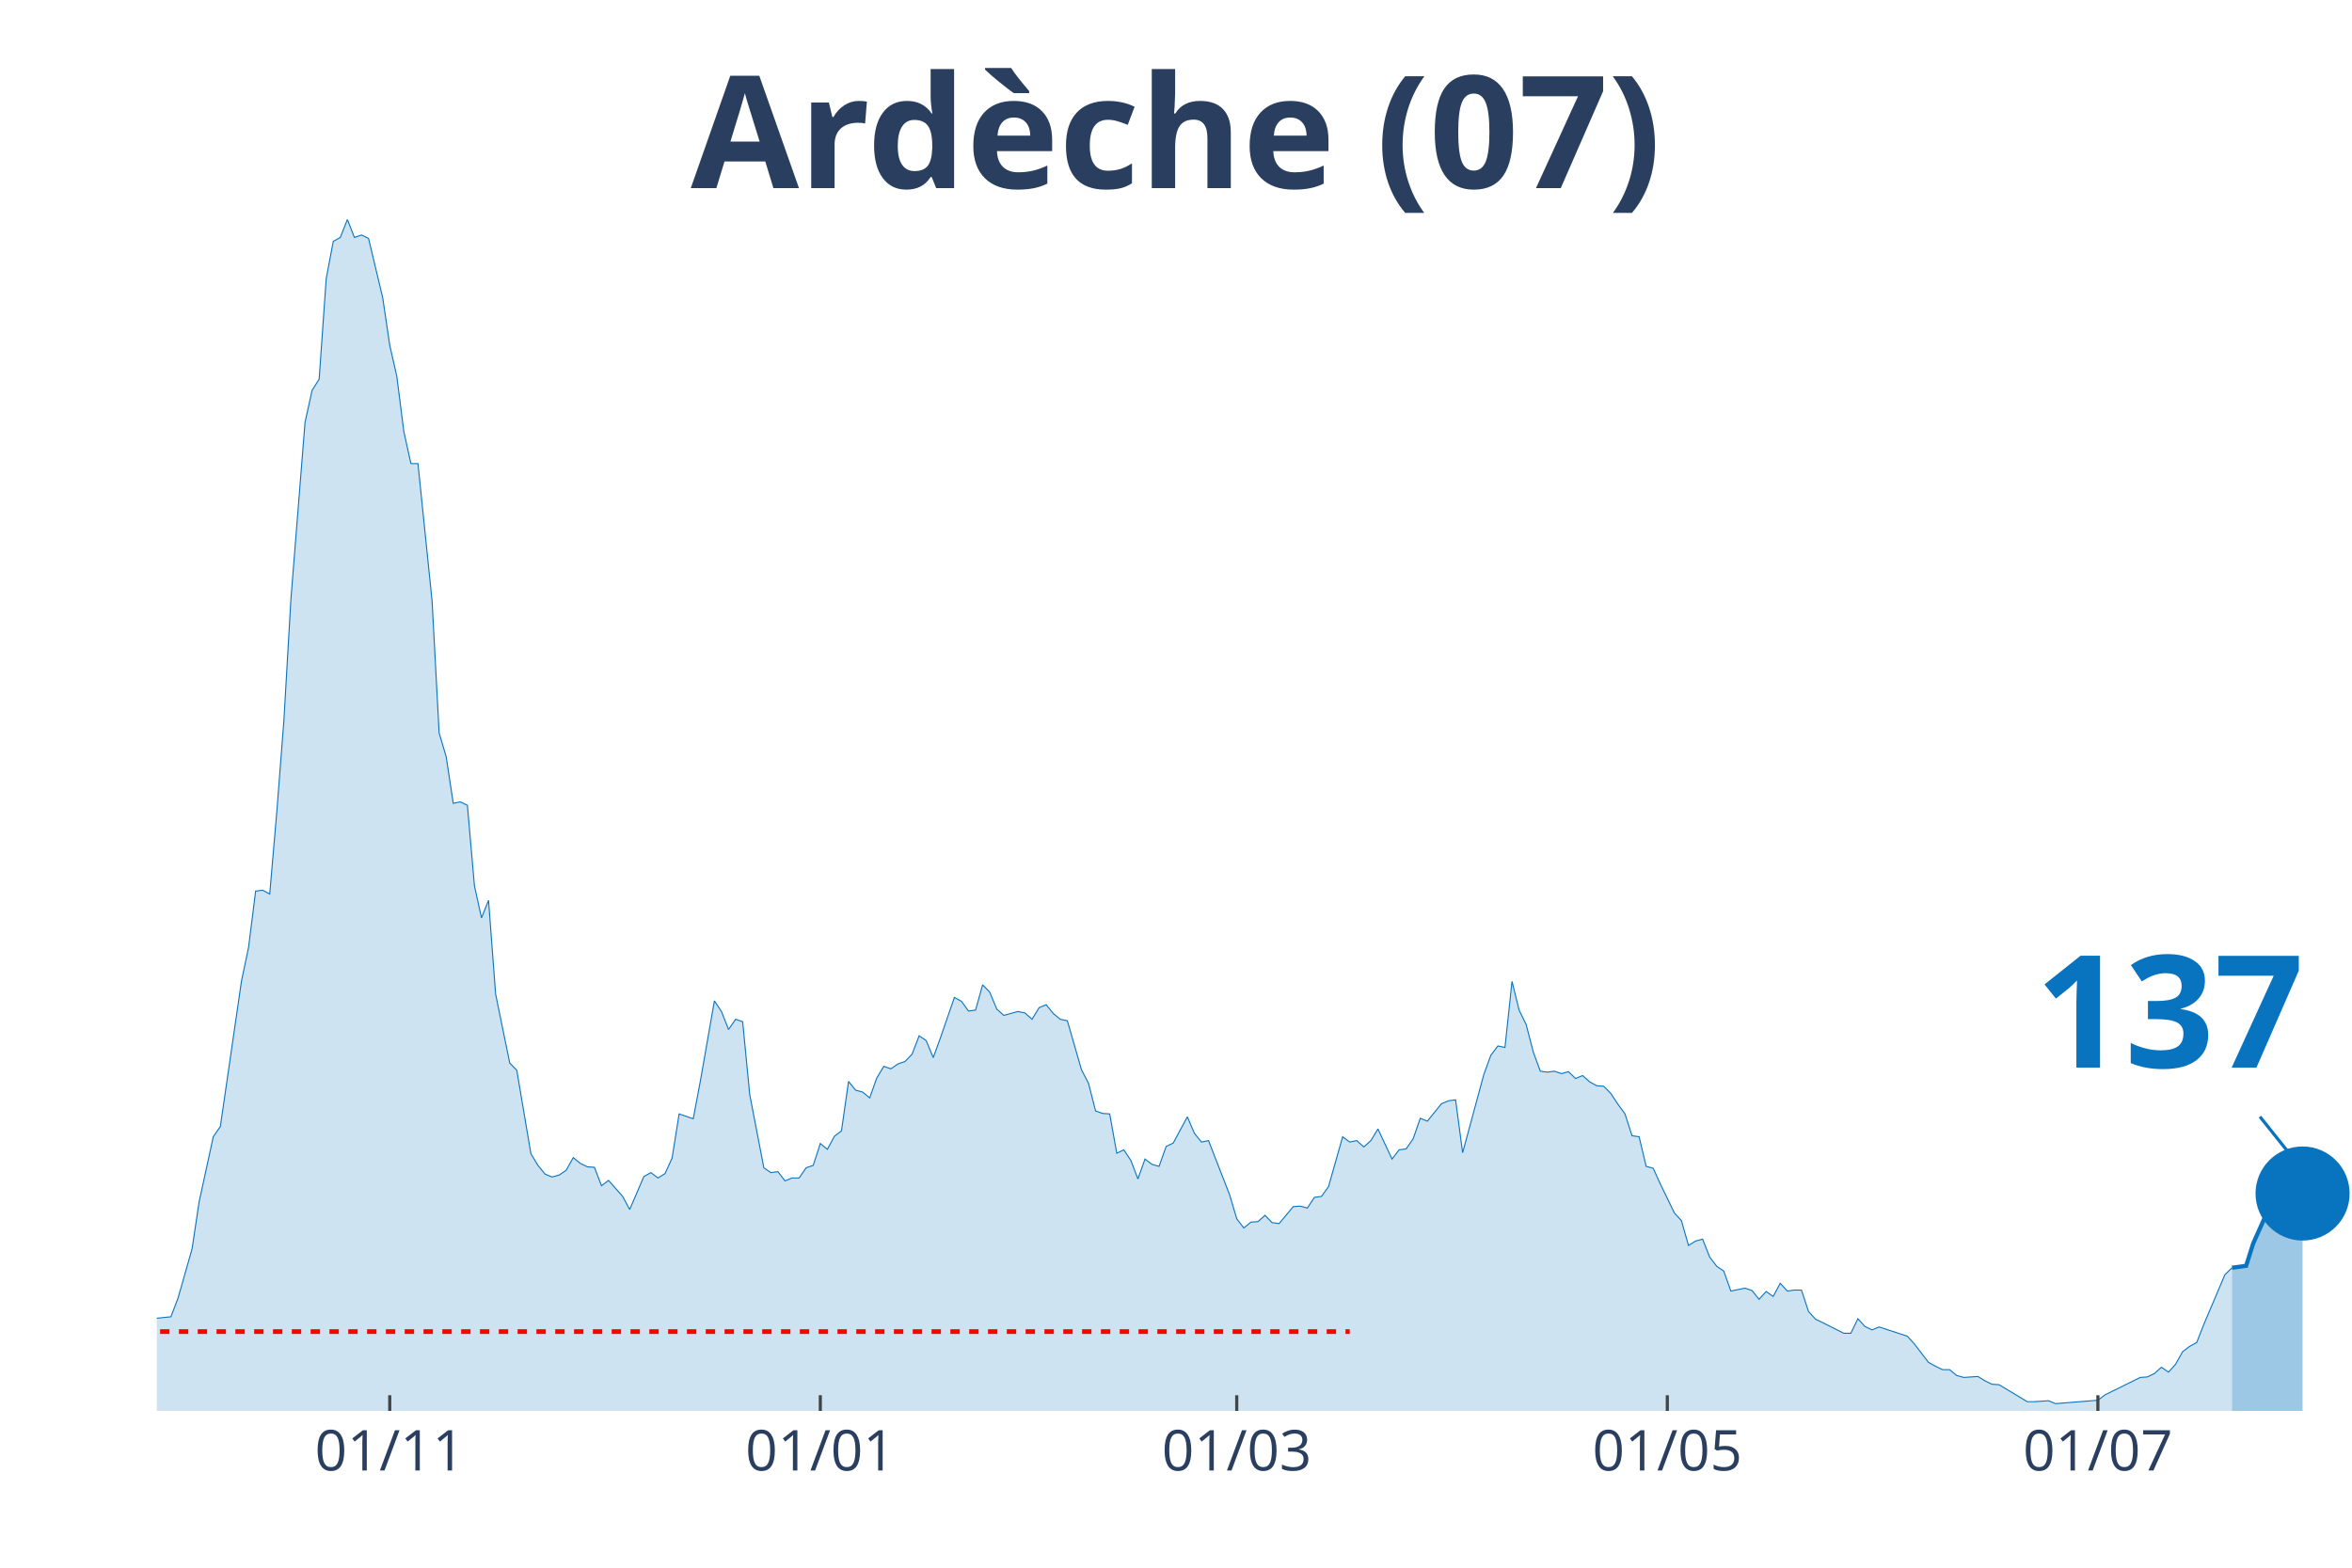
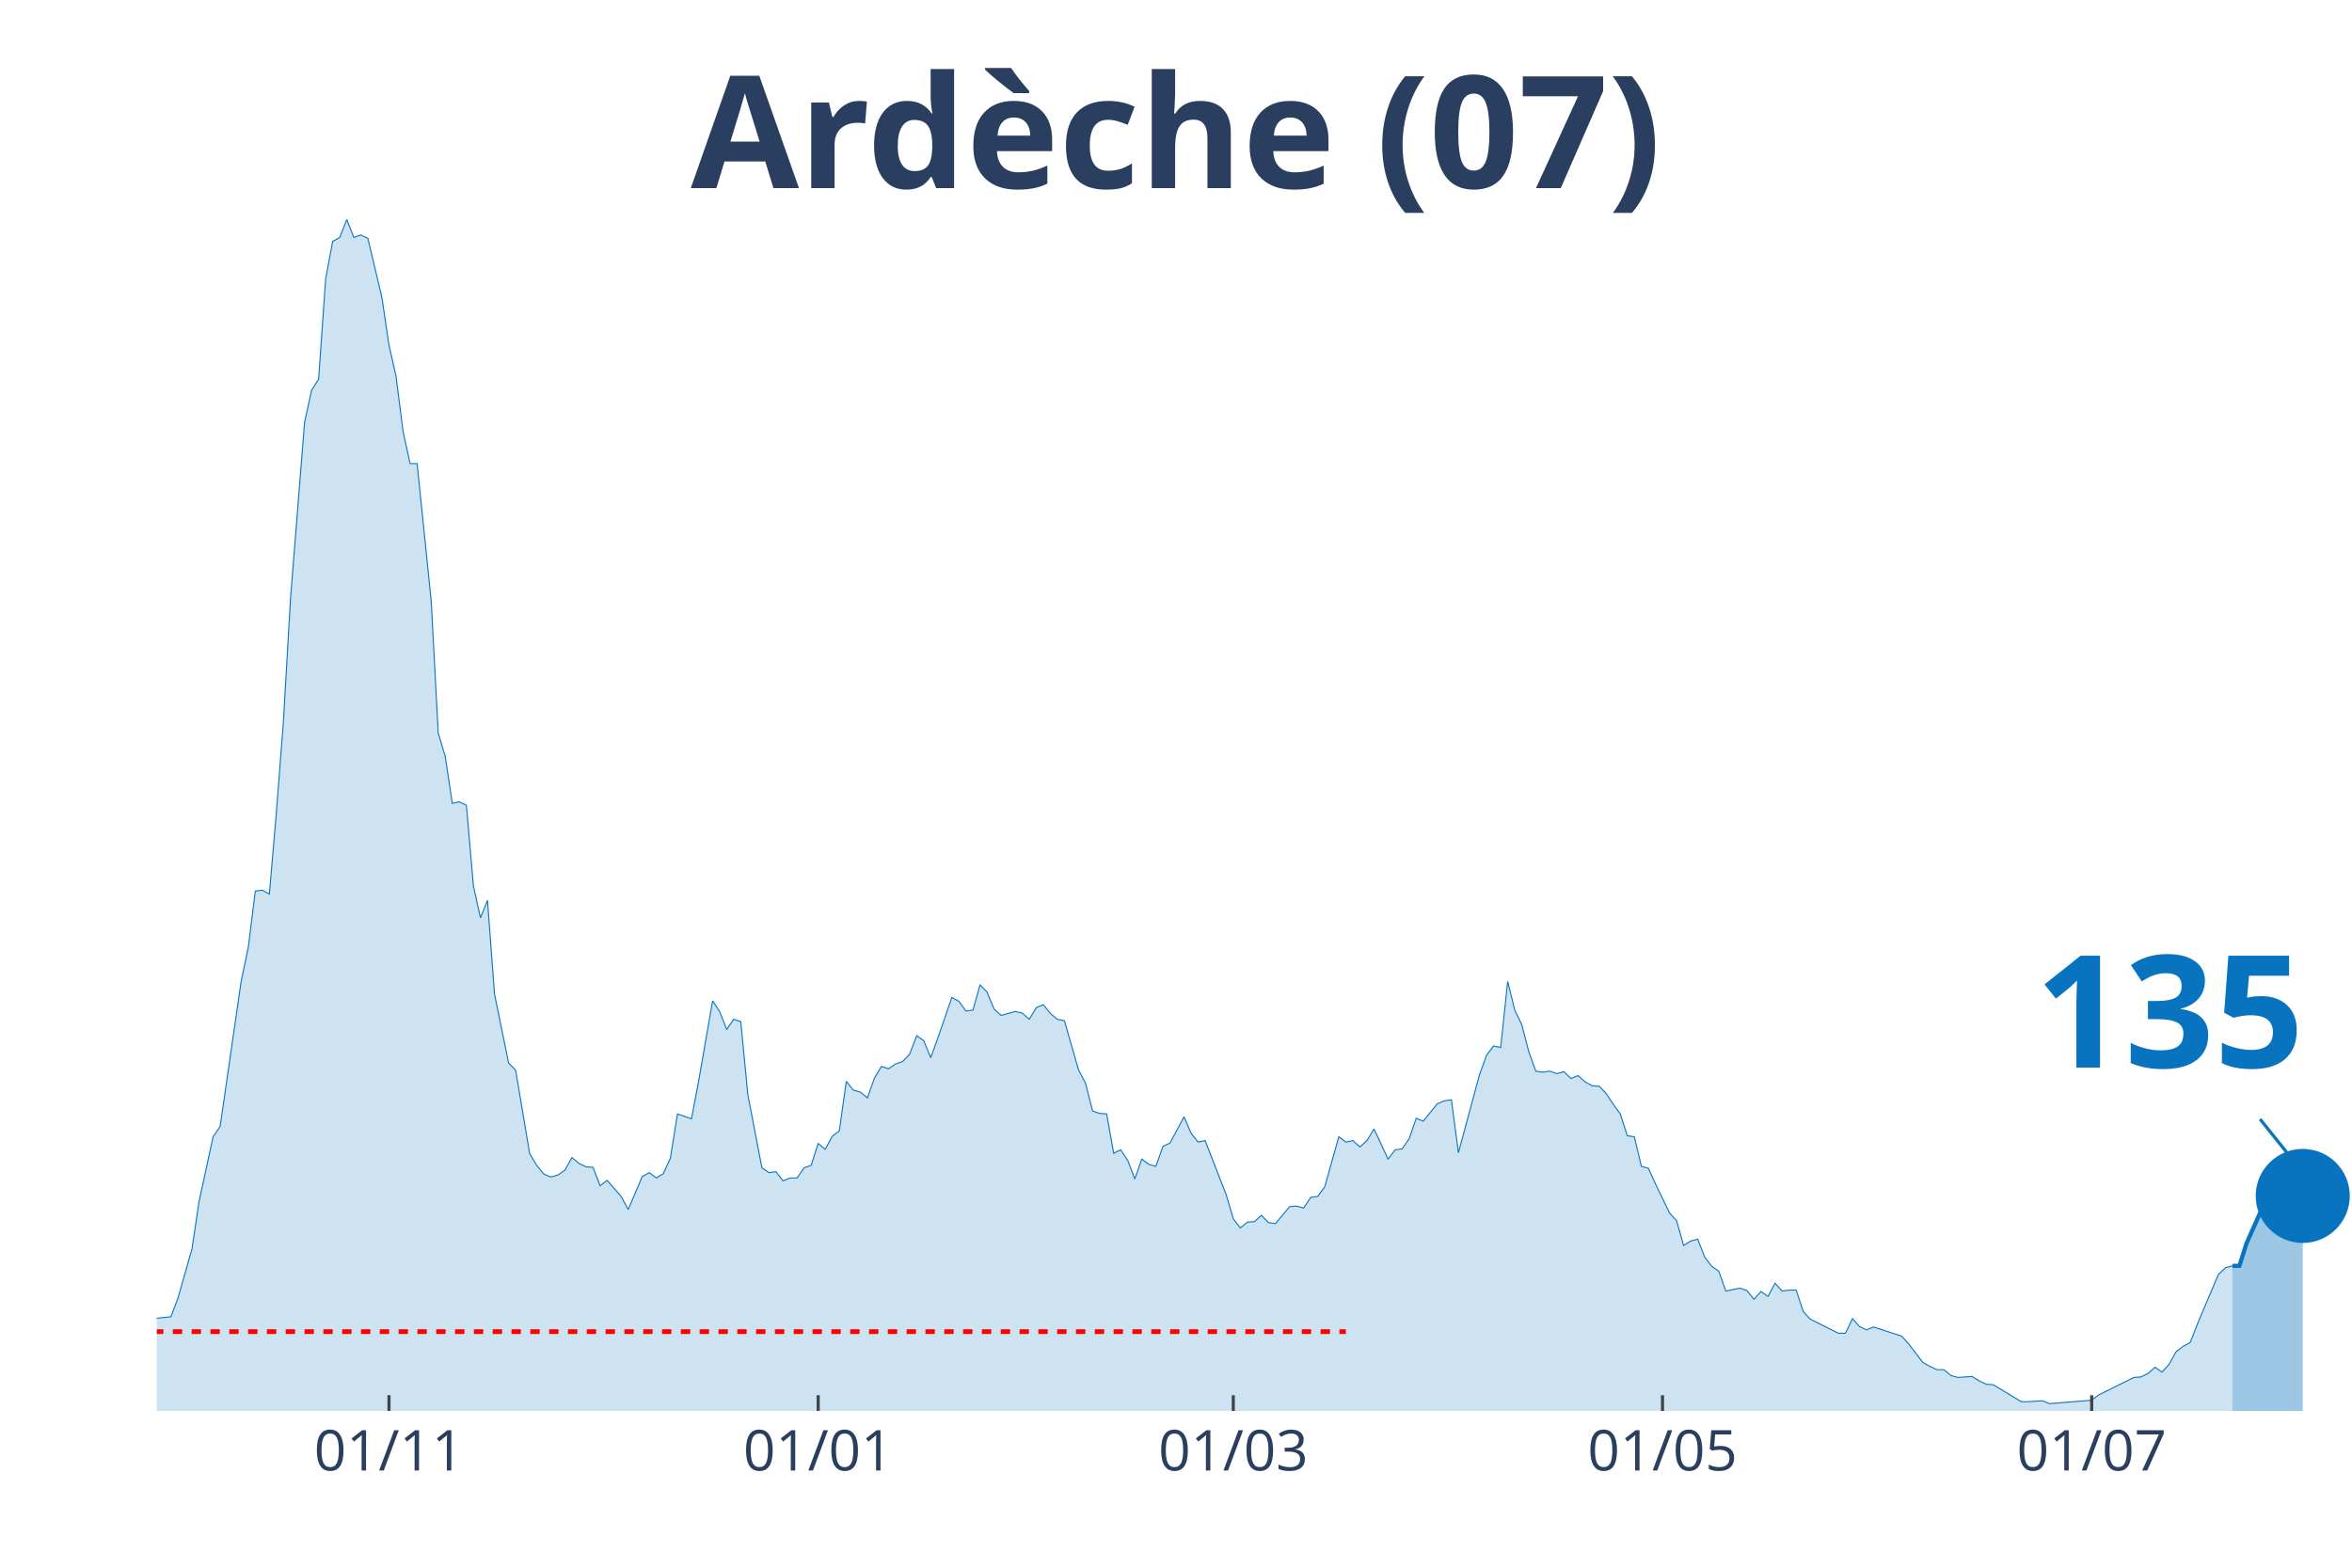
<svg xmlns="http://www.w3.org/2000/svg" class="main-svg" width="1125" height="750" style="" viewBox="0 0 750 500">
  <rect x="0" y="0" width="750" height="500" style="fill: rgb(0, 0, 0); fill-opacity: 0;" />
-   <defs id="defs-44da70">
+   <defs id="defs-69a929">
    <g class="clips">
-       <clipPath id="clip44da70xyplot" class="plotclip">
+       <clipPath id="clip69a929xyplot" class="plotclip">
        <rect width="700" height="380" />
      </clipPath>
-       <clipPath class="axesclip" id="clip44da70x">
+       <clipPath class="axesclip" id="clip69a929x">
        <rect x="50" y="0" width="700" height="500" />
      </clipPath>
-       <clipPath class="axesclip" id="clip44da70y">
+       <clipPath class="axesclip" id="clip69a929y">
        <rect x="0" y="70" width="750" height="380" />
      </clipPath>
-       <clipPath class="axesclip" id="clip44da70xy">
+       <clipPath class="axesclip" id="clip69a929xy">
        <rect x="50" y="70" width="700" height="380" />
      </clipPath>
    </g>
    <g class="gradients" />
  </defs>
  <g class="bglayer">
    <rect class="bg" x="50" y="70" width="700" height="380" style="fill: rgb(0, 0, 0); fill-opacity: 0; stroke-width: 0;" />
  </g>
  <g class="layer-below">
    <g class="imagelayer" />
    <g class="shapelayer" />
  </g>
  <g class="cartesianlayer">
    <g class="subplot xy">
      <g class="layer-subplot">
        <g class="shapelayer" />
        <g class="imagelayer" />
      </g>
      <g class="gridlayer">
        <g class="x">
-           <path class="xgrid crisp" transform="translate(124.28,0)" d="M0,70v380" style="stroke: rgb(255, 255, 255); stroke-opacity: 1; stroke-width: 1px;" />
-           <path class="xgrid crisp" transform="translate(261.58,0)" d="M0,70v380" style="stroke: rgb(255, 255, 255); stroke-opacity: 1; stroke-width: 1px;" />
-           <path class="xgrid crisp" transform="translate(394.37,0)" d="M0,70v380" style="stroke: rgb(255, 255, 255); stroke-opacity: 1; stroke-width: 1px;" />
-           <path class="xgrid crisp" transform="translate(531.67,0)" d="M0,70v380" style="stroke: rgb(255, 255, 255); stroke-opacity: 1; stroke-width: 1px;" />
-           <path class="xgrid crisp" transform="translate(668.97,0)" d="M0,70v380" style="stroke: rgb(255, 255, 255); stroke-opacity: 1; stroke-width: 1px;" />
+           <path class="xgrid crisp" transform="translate(124.04,0)" d="M0,70v380" style="stroke: rgb(255, 255, 255); stroke-opacity: 1; stroke-width: 1px;" />
+           <path class="xgrid crisp" transform="translate(260.9,0)" d="M0,70v380" style="stroke: rgb(255, 255, 255); stroke-opacity: 1; stroke-width: 1px;" />
+           <path class="xgrid crisp" transform="translate(393.27,0)" d="M0,70v380" style="stroke: rgb(255, 255, 255); stroke-opacity: 1; stroke-width: 1px;" />
+           <path class="xgrid crisp" transform="translate(530.13,0)" d="M0,70v380" style="stroke: rgb(255, 255, 255); stroke-opacity: 1; stroke-width: 1px;" />
+           <path class="xgrid crisp" transform="translate(666.99,0)" d="M0,70v380" style="stroke: rgb(255, 255, 255); stroke-opacity: 1; stroke-width: 1px;" />
        </g>
        <g class="y" />
      </g>
      <g class="zerolinelayer" />
      <path class="xlines-below" />
      <path class="ylines-below" />
      <g class="overlines-below" />
      <g class="xaxislayer-below" />
      <g class="yaxislayer-below" />
      <g class="overaxes-below" />
-       <g class="plot" transform="translate(50, 70)" clip-path="url('#clip44da70xyplot')">
+       <g class="plot" transform="translate(50, 70)" clip-path="url('#clip69a929xyplot')">
        <g class="scatterlayer mlayer">
-           <g class="trace scatter trace33130c" style="stroke-miterlimit: 2;">
+           <g class="trace scatter trace6c091a" style="stroke-miterlimit: 2;">
            <g class="fills">
              <g>
-                 <path class="js-fill" d="M661.74,380L-306.11,380L-306.11,377.52L-285.85,378.3L-283.6,377.52L-261.09,377.68L-258.84,377.83L-236.33,375.67L-234.08,375.67L-191.32,378.3L-189.07,377.21L-175.56,376.44L-173.31,377.52L-159.81,377.99L-157.56,378.3L-119.29,376.9L-117.04,375.98L-96.78,373.19L-94.53,373.34L-74.28,368.24L-72.03,367.31L-67.52,365.76L-65.27,363.75L-58.52,364.68L-56.27,364.99L-51.77,363.13L-49.52,364.21L-40.51,363.9L-38.26,364.68L-29.26,361.58L-27.01,361.74L-24.76,360.34L-22.51,360.81L-20.26,363.13L-18.01,363.59L-15.76,364.06L-13.5,363.59L-11.25,363.28L-9,360.81L-6.75,360.19L-4.5,355.85L-2.25,354.31L0,350.44L4.5,349.97L6.75,344.09L11.25,328.3L13.5,313.29L18.01,292.55L20.26,289.3L27.01,242.86L29.26,232.18L31.51,214.22L33.76,213.91L36.01,215.15L38.26,188.99L40.51,160.05L42.77,121.04L47.27,64.7L49.52,54.48L51.77,50.92L54.02,18.88L56.27,6.97L58.52,5.73L60.77,0L63.02,5.73L65.27,4.95L67.52,6.04L72.03,24.92L74.28,40.09L76.53,50L78.78,67.64L81.03,77.86L83.28,77.86L87.78,121.66L90.03,163.76L92.28,171.35L94.53,186.21L96.78,185.74L99.04,186.83L101.29,212.52L103.54,222.74L105.79,217.16L108.04,247.04L112.54,269.02L114.79,271.34L119.29,297.96L121.54,301.68L123.79,304.46L126.05,305.39L128.3,304.77L130.55,303.23L132.8,299.2L135.05,301.06L137.3,302.14L139.55,302.3L141.8,308.18L144.05,306.48L148.55,311.58L150.8,315.76L155.31,305.24L157.56,304L159.81,305.7L162.06,304.31L164.31,299.36L166.56,285.27L171.06,286.82L173.31,274.9L177.81,249.21L180.06,252.61L182.32,258.34L184.57,255.09L186.82,255.86L189.07,279.08L193.57,302.45L195.82,304L198.07,303.69L200.32,306.63L202.57,305.7L204.82,305.7L207.07,302.45L209.32,301.68L211.58,294.71L213.83,296.57L216.08,292.39L218.33,290.69L220.58,274.9L222.83,277.69L225.08,278.31L227.33,280.16L229.58,273.82L231.83,270.1L234.08,270.88L236.33,269.33L238.59,268.55L240.84,266.23L243.09,260.35L245.34,261.9L247.59,267.32L249.84,261.12L254.34,248.12L256.59,249.36L258.84,252.46L261.09,252.15L263.34,244.1L265.59,246.42L267.85,251.84L270.1,253.85L274.6,252.61L276.85,253.08L279.1,255.09L281.35,251.37L283.6,250.44L285.85,253.23L288.1,255.09L290.35,255.55L294.86,271.19L297.11,275.52L299.36,284.34L301.61,285.12L303.86,285.27L306.11,297.81L308.36,296.73L310.61,300.13L312.86,306.01L315.11,299.67L317.36,301.37L319.61,301.99L321.86,295.64L324.12,294.56L328.62,286.2L330.87,291.46L333.12,294.25L335.37,293.78L342.12,311.12L344.37,318.7L346.62,321.65L348.87,319.79L351.13,319.63L353.38,317.62L355.63,319.94L357.88,320.25L362.38,314.84L364.63,314.68L366.88,315.3L369.13,311.89L371.38,311.58L373.63,308.49L378.14,292.55L380.39,294.25L382.64,293.78L384.89,295.8L387.14,293.78L389.39,290.07L393.89,299.67L396.14,296.73L398.39,296.42L400.64,293.16L402.89,286.66L405.14,287.59L409.65,282.02L411.9,281.09L414.15,280.78L416.4,297.65L423.15,272.73L425.4,266.54L427.65,263.6L429.9,264.07L432.15,243.01L434.41,252.15L436.66,256.79L438.91,265.46L441.16,271.65L443.41,271.96L445.66,271.65L447.91,272.42L450.16,271.8L452.41,273.97L454.66,273.04L456.91,275.05L459.16,276.29L461.41,276.45L463.67,278.77L465.92,282.18L468.17,285.27L470.42,292.24L472.67,292.55L474.92,301.99L477.17,302.61L479.42,307.56L483.92,316.85L486.17,319.32L488.42,327.22L490.68,325.82L492.93,325.21L495.18,330.93L497.43,333.87L499.68,335.42L501.93,341.77L504.18,341.3L506.43,340.84L508.68,341.61L510.93,344.4L513.18,341.92L515.43,343.47L517.68,339.29L519.94,341.77L522.19,341.46L524.44,341.46L526.69,348.27L528.94,350.75L531.19,351.83L537.94,355.23L540.19,355.23L542.44,350.59L544.69,353.07L546.95,354.15L549.2,353.22L558.2,356.16L560.45,358.64L564.95,364.52L567.2,365.76L569.45,366.84L571.7,366.84L573.95,368.7L576.21,369.32L580.71,369.01L582.96,370.4L585.21,371.49L587.46,371.64L596.46,377.06L598.71,377.06L603.22,376.75L605.47,377.68L618.97,376.59L621.22,374.89L632.48,369.32L634.73,369.16L636.98,368.08L639.23,366.07L641.48,367.62L643.73,365.14L645.98,361.12L648.23,359.41L650.48,358.18L652.73,352.45L659.49,336.51L661.74,334.34" style="fill: rgb(8, 115, 191); fill-opacity: 0.2; stroke-width: 0;" />
+                 <path class="js-fill" d="M661.86,380L-305.13,380L-305.13,377.52L-284.94,378.3L-282.69,377.52L-260.26,377.68L-258.01,377.83L-235.58,375.67L-233.33,375.67L-190.71,378.3L-188.46,377.21L-175,376.44L-172.76,377.52L-159.29,377.99L-157.05,378.3L-118.91,376.9L-116.67,375.98L-96.47,373.19L-94.23,373.34L-74.04,368.24L-71.79,367.31L-67.31,365.76L-65.06,363.75L-58.33,364.68L-56.09,364.99L-51.6,363.13L-49.36,364.21L-40.38,363.9L-38.14,364.68L-29.17,361.58L-26.92,361.74L-24.68,360.34L-22.44,360.81L-20.19,363.13L-17.95,363.59L-15.71,364.06L-13.46,363.59L-11.22,363.28L-8.97,360.81L-6.73,360.19L-4.49,355.85L-2.24,354.31L0,350.44L4.49,349.97L6.73,344.09L11.22,328.3L13.46,313.29L17.95,292.55L20.19,289.3L26.92,242.86L29.17,232.18L31.41,214.22L33.65,213.91L35.9,215.15L38.14,188.99L40.38,160.05L42.63,121.04L47.12,64.7L49.36,54.48L51.6,50.92L53.85,18.88L56.09,6.97L58.33,5.73L60.58,0L62.82,5.73L65.06,4.95L67.31,6.04L71.79,24.92L74.04,40.09L76.28,50L78.53,67.64L80.77,77.86L83.01,77.86L87.5,121.66L89.74,163.76L91.99,171.35L94.23,186.21L96.47,185.74L98.72,186.83L100.96,212.52L103.21,222.74L105.45,217.16L107.69,247.04L112.18,269.02L114.42,271.34L118.91,297.96L121.15,301.68L123.4,304.46L125.64,305.39L127.88,304.77L130.13,303.23L132.37,299.2L134.62,301.06L136.86,302.14L139.1,302.3L141.35,308.18L143.59,306.48L148.08,311.58L150.32,315.76L154.81,305.24L157.05,304L159.29,305.7L161.54,304.31L163.78,299.36L166.03,285.27L170.51,286.82L172.76,274.9L177.24,249.21L179.49,252.61L181.73,258.34L183.97,255.09L186.22,255.86L188.46,279.08L192.95,302.45L195.19,304L197.44,303.69L199.68,306.63L201.92,305.7L204.17,305.7L206.41,302.45L208.65,301.68L210.9,294.71L213.14,296.57L215.38,292.39L217.63,290.69L219.87,274.9L222.12,277.69L224.36,278.31L226.6,280.16L228.85,273.82L231.09,270.1L233.33,270.88L235.58,269.33L237.82,268.55L240.06,266.23L242.31,260.35L244.55,261.9L246.79,267.32L249.04,261.12L253.53,248.12L255.77,249.36L258.01,252.46L260.26,252.15L262.5,244.1L264.74,246.42L266.99,251.84L269.23,253.85L273.72,252.61L275.96,253.08L278.21,255.09L280.45,251.37L282.69,250.44L284.94,253.23L287.18,255.09L289.42,255.55L293.91,271.19L296.15,275.52L298.4,284.34L300.64,285.12L302.88,285.27L305.13,297.81L307.37,296.73L309.62,300.13L311.86,306.01L314.1,299.67L316.35,301.37L318.59,301.99L320.83,295.64L323.08,294.56L327.56,286.2L329.81,291.46L332.05,294.25L334.29,293.78L341.03,311.12L343.27,318.7L345.51,321.65L347.76,319.79L350,319.63L352.24,317.62L354.49,319.94L356.73,320.25L361.22,314.84L363.46,314.68L365.71,315.3L367.95,311.89L370.19,311.58L372.44,308.49L376.92,292.55L379.17,294.25L381.41,293.78L383.65,295.8L385.9,293.78L388.14,290.07L392.63,299.67L394.87,296.73L397.12,296.42L399.36,293.16L401.6,286.66L403.85,287.59L408.33,282.02L410.58,281.09L412.82,280.78L415.06,297.65L421.79,272.73L424.04,266.54L426.28,263.6L428.53,264.07L430.77,243.01L433.01,252.15L435.26,256.79L437.5,265.46L439.74,271.65L441.99,271.96L444.23,271.65L446.47,272.42L448.72,271.8L450.96,273.97L453.21,273.04L455.45,275.05L457.69,276.29L459.94,276.45L462.18,278.77L464.42,282.18L466.67,285.27L468.91,292.24L471.15,292.55L473.4,301.99L475.64,302.61L477.88,307.56L482.37,316.85L484.62,319.32L486.86,327.22L489.1,325.82L491.35,325.21L493.59,330.93L495.83,333.87L498.08,335.42L500.32,341.77L502.56,341.3L504.81,340.84L507.05,341.61L509.29,344.4L511.54,341.92L513.78,343.47L516.03,339.29L518.27,341.77L520.51,341.46L522.76,341.46L525,348.27L527.24,350.75L529.49,351.83L536.22,355.23L538.46,355.23L540.71,350.59L542.95,353.07L545.19,354.15L547.44,353.22L556.41,356.16L558.65,358.64L563.14,364.52L565.38,365.76L567.63,366.84L569.87,366.84L572.12,368.7L574.36,369.32L578.85,369.01L581.09,370.4L583.33,371.49L585.58,371.64L594.55,377.06L596.79,377.06L601.28,376.75L603.53,377.68L616.99,376.59L619.23,374.89L630.45,369.32L632.69,369.16L634.94,368.08L637.18,366.07L639.42,367.62L641.67,365.14L643.91,361.12L646.15,359.41L648.4,358.18L650.64,352.45L657.37,336.51L659.62,334.34L661.86,333.72" style="fill: rgb(8, 115, 191); fill-opacity: 0.2; stroke-width: 0;" />
              </g>
            </g>
            <g class="errorbars" />
            <g class="lines">
-               <path class="js-line" d="M-306.11,377.52L-285.85,378.3L-283.6,377.52L-261.09,377.68L-258.84,377.83L-236.33,375.67L-234.08,375.67L-191.32,378.3L-189.07,377.21L-175.56,376.44L-173.31,377.52L-159.81,377.99L-157.56,378.3L-119.29,376.9L-117.04,375.98L-96.78,373.19L-94.53,373.34L-74.28,368.24L-72.03,367.31L-67.52,365.76L-65.27,363.75L-58.52,364.68L-56.27,364.99L-51.77,363.13L-49.52,364.21L-40.51,363.9L-38.26,364.68L-29.26,361.58L-27.01,361.74L-24.76,360.34L-22.51,360.81L-20.26,363.13L-18.01,363.59L-15.76,364.06L-13.5,363.59L-11.25,363.28L-9,360.81L-6.75,360.19L-4.5,355.85L-2.25,354.31L0,350.44L4.5,349.97L6.75,344.09L11.25,328.3L13.5,313.29L18.01,292.55L20.26,289.3L27.01,242.86L29.26,232.18L31.51,214.22L33.76,213.91L36.01,215.15L38.26,188.99L40.51,160.05L42.77,121.04L47.27,64.7L49.52,54.48L51.77,50.92L54.02,18.88L56.27,6.97L58.52,5.73L60.77,0L63.02,5.73L65.27,4.95L67.52,6.04L72.03,24.92L74.28,40.09L76.53,50L78.78,67.64L81.03,77.86L83.28,77.86L87.78,121.66L90.03,163.76L92.28,171.35L94.53,186.21L96.78,185.74L99.04,186.83L101.29,212.52L103.54,222.74L105.79,217.16L108.04,247.04L112.54,269.02L114.79,271.34L119.29,297.96L121.54,301.68L123.79,304.46L126.05,305.39L128.3,304.77L130.55,303.23L132.8,299.2L135.05,301.06L137.3,302.14L139.55,302.3L141.8,308.18L144.05,306.48L148.55,311.58L150.8,315.76L155.31,305.24L157.56,304L159.81,305.7L162.06,304.31L164.31,299.36L166.56,285.27L171.06,286.82L173.31,274.9L177.81,249.21L180.06,252.61L182.32,258.34L184.57,255.09L186.82,255.86L189.07,279.08L193.57,302.45L195.82,304L198.07,303.69L200.32,306.63L202.57,305.7L204.82,305.7L207.07,302.45L209.32,301.68L211.58,294.71L213.83,296.57L216.08,292.39L218.33,290.69L220.58,274.9L222.83,277.69L225.08,278.31L227.33,280.16L229.58,273.82L231.83,270.1L234.08,270.88L236.33,269.33L238.59,268.55L240.84,266.23L243.09,260.35L245.34,261.9L247.59,267.32L249.84,261.12L254.34,248.12L256.59,249.36L258.84,252.46L261.09,252.15L263.34,244.1L265.59,246.42L267.85,251.84L270.1,253.85L274.6,252.61L276.85,253.08L279.1,255.09L281.35,251.37L283.6,250.44L285.85,253.23L288.1,255.09L290.35,255.55L294.86,271.19L297.11,275.52L299.36,284.34L301.61,285.12L303.86,285.27L306.11,297.81L308.36,296.73L310.61,300.13L312.86,306.01L315.11,299.67L317.36,301.37L319.61,301.99L321.86,295.64L324.12,294.56L328.62,286.2L330.87,291.46L333.12,294.25L335.37,293.78L342.12,311.12L344.37,318.7L346.62,321.65L348.87,319.79L351.13,319.63L353.38,317.62L355.63,319.94L357.88,320.25L362.38,314.84L364.63,314.68L366.88,315.3L369.13,311.89L371.38,311.58L373.63,308.49L378.14,292.55L380.39,294.25L382.64,293.78L384.89,295.8L387.14,293.78L389.39,290.07L393.89,299.67L396.14,296.73L398.39,296.42L400.64,293.16L402.89,286.66L405.14,287.59L409.65,282.02L411.9,281.09L414.15,280.78L416.4,297.65L423.15,272.73L425.4,266.54L427.65,263.6L429.9,264.07L432.15,243.01L434.41,252.15L436.66,256.79L438.91,265.46L441.16,271.65L443.41,271.96L445.66,271.65L447.91,272.42L450.16,271.8L452.41,273.97L454.66,273.04L456.91,275.05L459.16,276.29L461.41,276.45L463.67,278.77L465.92,282.18L468.17,285.27L470.42,292.24L472.67,292.55L474.92,301.99L477.17,302.61L479.42,307.56L483.92,316.85L486.17,319.32L488.42,327.22L490.68,325.82L492.93,325.21L495.18,330.93L497.43,333.87L499.68,335.42L501.93,341.77L504.18,341.3L506.43,340.84L508.68,341.61L510.93,344.4L513.18,341.92L515.43,343.47L517.68,339.29L519.94,341.77L522.19,341.46L524.44,341.46L526.69,348.27L528.94,350.75L531.19,351.83L537.94,355.23L540.19,355.23L542.44,350.59L544.69,353.07L546.95,354.15L549.2,353.22L558.2,356.16L560.45,358.64L564.95,364.52L567.2,365.76L569.45,366.84L571.7,366.84L573.95,368.7L576.21,369.32L580.71,369.01L582.96,370.4L585.21,371.49L587.46,371.64L596.46,377.06L598.71,377.06L603.22,376.75L605.47,377.68L618.97,376.59L621.22,374.89L632.48,369.32L634.73,369.16L636.98,368.08L639.23,366.07L641.48,367.62L643.73,365.14L645.98,361.12L648.23,359.41L650.48,358.18L652.73,352.45L659.49,336.51L661.74,334.34" style="vector-effect: non-scaling-stroke; fill: none; stroke: rgb(8, 115, 191); stroke-opacity: 1; stroke-width: 0.5px; opacity: 1;" />
+               <path class="js-line" d="M-305.13,377.52L-284.94,378.3L-282.69,377.52L-260.26,377.68L-258.01,377.83L-235.58,375.67L-233.33,375.67L-190.71,378.3L-188.46,377.21L-175,376.44L-172.76,377.52L-159.29,377.99L-157.05,378.3L-118.91,376.9L-116.67,375.98L-96.47,373.19L-94.23,373.34L-74.04,368.24L-71.79,367.31L-67.31,365.76L-65.06,363.75L-58.33,364.68L-56.09,364.99L-51.6,363.13L-49.36,364.21L-40.38,363.9L-38.14,364.68L-29.17,361.58L-26.92,361.74L-24.68,360.34L-22.44,360.81L-20.19,363.13L-17.95,363.59L-15.71,364.06L-13.46,363.59L-11.22,363.28L-8.97,360.81L-6.73,360.19L-4.49,355.85L-2.24,354.31L0,350.44L4.49,349.97L6.73,344.09L11.22,328.3L13.46,313.29L17.95,292.55L20.19,289.3L26.92,242.86L29.17,232.18L31.41,214.22L33.65,213.91L35.9,215.15L38.14,188.99L40.38,160.05L42.63,121.04L47.12,64.7L49.36,54.48L51.6,50.92L53.85,18.88L56.09,6.97L58.33,5.73L60.58,0L62.82,5.73L65.06,4.95L67.31,6.04L71.79,24.92L74.04,40.09L76.28,50L78.53,67.64L80.77,77.86L83.01,77.86L87.5,121.66L89.74,163.76L91.99,171.35L94.23,186.21L96.47,185.74L98.72,186.83L100.96,212.52L103.21,222.74L105.45,217.16L107.69,247.04L112.18,269.02L114.42,271.34L118.91,297.96L121.15,301.68L123.4,304.46L125.64,305.39L127.88,304.77L130.13,303.23L132.37,299.2L134.62,301.06L136.86,302.14L139.1,302.3L141.35,308.18L143.59,306.48L148.08,311.58L150.32,315.76L154.81,305.24L157.05,304L159.29,305.7L161.54,304.31L163.78,299.36L166.03,285.27L170.51,286.82L172.76,274.9L177.24,249.21L179.49,252.61L181.73,258.34L183.97,255.09L186.22,255.86L188.46,279.08L192.95,302.45L195.19,304L197.44,303.69L199.68,306.63L201.92,305.7L204.17,305.7L206.41,302.45L208.65,301.68L210.9,294.71L213.14,296.57L215.38,292.39L217.63,290.69L219.87,274.9L222.12,277.69L224.36,278.31L226.6,280.16L228.85,273.82L231.09,270.1L233.33,270.88L235.58,269.33L237.82,268.55L240.06,266.23L242.31,260.35L244.55,261.9L246.79,267.32L249.04,261.12L253.53,248.12L255.77,249.36L258.01,252.46L260.26,252.15L262.5,244.1L264.74,246.42L266.99,251.84L269.23,253.85L273.72,252.61L275.96,253.08L278.21,255.09L280.45,251.37L282.69,250.44L284.94,253.23L287.18,255.09L289.42,255.55L293.91,271.19L296.15,275.52L298.4,284.34L300.64,285.12L302.88,285.27L305.13,297.81L307.37,296.73L309.62,300.13L311.86,306.01L314.1,299.67L316.35,301.37L318.59,301.99L320.83,295.64L323.08,294.56L327.56,286.2L329.81,291.46L332.05,294.25L334.29,293.78L341.03,311.12L343.27,318.7L345.51,321.65L347.76,319.79L350,319.63L352.24,317.62L354.49,319.94L356.73,320.25L361.22,314.84L363.46,314.68L365.71,315.3L367.95,311.89L370.19,311.58L372.44,308.49L376.92,292.55L379.17,294.25L381.41,293.78L383.65,295.8L385.9,293.78L388.14,290.07L392.63,299.67L394.87,296.73L397.12,296.42L399.36,293.16L401.6,286.66L403.85,287.59L408.33,282.02L410.58,281.09L412.82,280.78L415.06,297.65L421.79,272.73L424.04,266.54L426.28,263.6L428.53,264.07L430.77,243.01L433.01,252.15L435.26,256.79L437.5,265.46L439.74,271.65L441.99,271.96L444.23,271.65L446.47,272.42L448.72,271.8L450.96,273.97L453.21,273.04L455.45,275.05L457.69,276.29L459.94,276.45L462.18,278.77L464.42,282.18L466.67,285.27L468.91,292.24L471.15,292.55L473.4,301.99L475.64,302.61L477.88,307.56L482.37,316.85L484.62,319.32L486.86,327.22L489.1,325.82L491.35,325.21L493.59,330.93L495.83,333.87L498.08,335.42L500.32,341.77L502.56,341.3L504.81,340.84L507.05,341.61L509.29,344.4L511.54,341.92L513.78,343.47L516.03,339.29L518.27,341.77L520.51,341.46L522.76,341.46L525,348.27L527.24,350.75L529.49,351.83L536.22,355.23L538.46,355.23L540.71,350.59L542.95,353.07L545.19,354.15L547.44,353.22L556.41,356.16L558.65,358.64L563.14,364.52L565.38,365.76L567.63,366.84L569.87,366.84L572.12,368.7L574.36,369.32L578.85,369.01L581.09,370.4L583.33,371.49L585.58,371.64L594.55,377.06L596.79,377.06L601.28,376.75L603.53,377.68L616.99,376.59L619.23,374.89L630.45,369.32L632.69,369.16L634.94,368.08L637.18,366.07L639.42,367.62L641.67,365.14L643.91,361.12L646.15,359.41L648.4,358.18L650.64,352.45L657.37,336.51L659.62,334.34L661.86,333.72" style="vector-effect: non-scaling-stroke; fill: none; stroke: rgb(8, 115, 191); stroke-opacity: 1; stroke-width: 0.5px; opacity: 1;" />
            </g>
            <g class="points" />
            <g class="text" />
          </g>
-           <g class="trace scatter trace87c675" style="stroke-miterlimit: 2;">
+           <g class="trace scatter trace91597c" style="stroke-miterlimit: 2;">
            <g class="fills">
              <g>
-                 <path class="js-fill" d="M684.24,380L661.74,380L661.74,334.34L666.24,333.72L668.49,326.6L672.99,316.54L675.24,314.06L679.74,309.88L681.99,310.19L684.24,310.66" style="fill: rgb(8, 115, 191); fill-opacity: 0.4; stroke-width: 0;" />
+                 <path class="js-fill" d="M684.29,380L661.86,380L661.86,333.72L664.1,333.72L666.35,326.6L670.83,316.54L673.08,314.06L677.56,309.88L679.81,310.19L684.29,311.43" style="fill: rgb(8, 115, 191); fill-opacity: 0.4; stroke-width: 0;" />
              </g>
            </g>
            <g class="errorbars" />
            <g class="lines">
-               <path class="js-line" d="M661.74,334.34L666.24,333.72L668.49,326.6L672.99,316.54L675.24,314.06L679.74,309.88L681.99,310.19L684.24,310.66" style="vector-effect: non-scaling-stroke; fill: none; stroke: rgb(8, 115, 191); stroke-opacity: 1; stroke-width: 2px; opacity: 1;" />
+               <path class="js-line" d="M661.86,333.72L664.1,333.72L666.35,326.6L670.83,316.54L673.08,314.06L677.56,309.88L679.81,310.19L684.29,311.43" style="vector-effect: non-scaling-stroke; fill: none; stroke: rgb(8, 115, 191); stroke-opacity: 1; stroke-width: 2px; opacity: 1;" />
            </g>
            <g class="points" />
            <g class="text" />
          </g>
-           <g class="trace scatter trace28443c" style="stroke-miterlimit: 2; opacity: 1;">
+           <g class="trace scatter trace153672" style="stroke-miterlimit: 2; opacity: 1;">
            <g class="fills" />
            <g class="errorbars" />
            <g class="lines" />
            <g class="points">
-               <path class="point" transform="translate(684.24,310.66)" d="M15,0A15,15 0 1,1 0,-15A15,15 0 0,1 15,0Z" style="opacity: 1; stroke-width: 0px; fill: rgb(8, 115, 191); fill-opacity: 1;" />
+               <path class="point" transform="translate(684.29,311.43)" d="M15,0A15,15 0 1,1 0,-15A15,15 0 0,1 15,0Z" style="opacity: 1; stroke-width: 0px; fill: rgb(8, 115, 191); fill-opacity: 1;" />
            </g>
            <g class="text" />
          </g>
        </g>
      </g>
      <g class="overplot" />
      <path class="xlines-above crisp" style="fill: none; stroke-width: 1px; stroke: rgb(0, 0, 0); stroke-opacity: 0;" d="" />
      <path class="ylines-above crisp" style="fill: none;" d="M0,0" />
      <g class="overlines-above" />
      <g class="xaxislayer-above">
-         <path class="xtick ticks crisp" d="M0,450v-5" transform="translate(124.28,0)" style="stroke: rgb(68, 68, 68); stroke-opacity: 1; stroke-width: 1px;" />
-         <path class="xtick ticks crisp" d="M0,450v-5" transform="translate(261.58,0)" style="stroke: rgb(68, 68, 68); stroke-opacity: 1; stroke-width: 1px;" />
-         <path class="xtick ticks crisp" d="M0,450v-5" transform="translate(394.37,0)" style="stroke: rgb(68, 68, 68); stroke-opacity: 1; stroke-width: 1px;" />
-         <path class="xtick ticks crisp" d="M0,450v-5" transform="translate(531.67,0)" style="stroke: rgb(68, 68, 68); stroke-opacity: 1; stroke-width: 1px;" />
-         <path class="xtick ticks crisp" d="M0,450v-5" transform="translate(668.97,0)" style="stroke: rgb(68, 68, 68); stroke-opacity: 1; stroke-width: 1px;" />
+         <path class="xtick ticks crisp" d="M0,450v-5" transform="translate(124.04,0)" style="stroke: rgb(68, 68, 68); stroke-opacity: 1; stroke-width: 1px;" />
+         <path class="xtick ticks crisp" d="M0,450v-5" transform="translate(260.9,0)" style="stroke: rgb(68, 68, 68); stroke-opacity: 1; stroke-width: 1px;" />
+         <path class="xtick ticks crisp" d="M0,450v-5" transform="translate(393.27,0)" style="stroke: rgb(68, 68, 68); stroke-opacity: 1; stroke-width: 1px;" />
+         <path class="xtick ticks crisp" d="M0,450v-5" transform="translate(530.13,0)" style="stroke: rgb(68, 68, 68); stroke-opacity: 1; stroke-width: 1px;" />
+         <path class="xtick ticks crisp" d="M0,450v-5" transform="translate(666.99,0)" style="stroke: rgb(68, 68, 68); stroke-opacity: 1; stroke-width: 1px;" />
        <g class="xtick">
-           <text text-anchor="middle" x="0" y="469" transform="translate(124.28,0)" style="font-family: 'Open Sans', verdana, arial, sans-serif; font-size: 18px; fill: rgb(42, 63, 95); fill-opacity: 1; white-space: pre;">01/11</text>
+           <text text-anchor="middle" x="0" y="469" transform="translate(124.04,0)" style="font-family: 'Open Sans', verdana, arial, sans-serif; font-size: 18px; fill: rgb(42, 63, 95); fill-opacity: 1; white-space: pre;">01/11</text>
        </g>
        <g class="xtick">
-           <text text-anchor="middle" x="0" y="469" transform="translate(261.58,0)" style="font-family: 'Open Sans', verdana, arial, sans-serif; font-size: 18px; fill: rgb(42, 63, 95); fill-opacity: 1; white-space: pre;">01/01</text>
+           <text text-anchor="middle" x="0" y="469" transform="translate(260.9,0)" style="font-family: 'Open Sans', verdana, arial, sans-serif; font-size: 18px; fill: rgb(42, 63, 95); fill-opacity: 1; white-space: pre;">01/01</text>
        </g>
        <g class="xtick">
-           <text text-anchor="middle" x="0" y="469" transform="translate(394.37,0)" style="font-family: 'Open Sans', verdana, arial, sans-serif; font-size: 18px; fill: rgb(42, 63, 95); fill-opacity: 1; white-space: pre;">01/03</text>
+           <text text-anchor="middle" x="0" y="469" transform="translate(393.27,0)" style="font-family: 'Open Sans', verdana, arial, sans-serif; font-size: 18px; fill: rgb(42, 63, 95); fill-opacity: 1; white-space: pre;">01/03</text>
        </g>
        <g class="xtick">
-           <text text-anchor="middle" x="0" y="469" transform="translate(531.67,0)" style="font-family: 'Open Sans', verdana, arial, sans-serif; font-size: 18px; fill: rgb(42, 63, 95); fill-opacity: 1; white-space: pre;">01/05</text>
+           <text text-anchor="middle" x="0" y="469" transform="translate(530.13,0)" style="font-family: 'Open Sans', verdana, arial, sans-serif; font-size: 18px; fill: rgb(42, 63, 95); fill-opacity: 1; white-space: pre;">01/05</text>
        </g>
        <g class="xtick">
-           <text text-anchor="middle" x="0" y="469" transform="translate(668.97,0)" style="font-family: 'Open Sans', verdana, arial, sans-serif; font-size: 18px; fill: rgb(42, 63, 95); fill-opacity: 1; white-space: pre;">01/07</text>
+           <text text-anchor="middle" x="0" y="469" transform="translate(666.99,0)" style="font-family: 'Open Sans', verdana, arial, sans-serif; font-size: 18px; fill: rgb(42, 63, 95); fill-opacity: 1; white-space: pre;">01/07</text>
        </g>
      </g>
      <g class="yaxislayer-above" />
      <g class="overaxes-above" />
    </g>
  </g>
  <g class="polarlayer" />
  <g class="ternarylayer" />
  <g class="geolayer" />
  <g class="funnelarealayer" />
  <g class="pielayer" />
  <g class="treemaplayer" />
  <g class="sunburstlayer" />
  <g class="glimages" />
-   <defs id="topdefs-44da70">
+   <defs id="topdefs-69a929">
    <g class="clips" />
  </defs>
  <g class="layer-above">
    <g class="imagelayer" />
    <g class="shapelayer">
-       <path data-index="0" fill-rule="evenodd" d="M-1214.95,424.7L430.39,424.7" clip-path="url('#clip44da70xy')" style="opacity: 1; stroke: rgb(255, 0, 0); stroke-opacity: 1; fill: rgb(0, 0, 0); fill-opacity: 0; stroke-dasharray: 3px, 3px; stroke-width: 1.5px;" />
+       <path data-index="0" fill-rule="evenodd" d="M-1210.9,424.7L429.17,424.7" clip-path="url('#clip69a929xy')" style="opacity: 1; stroke: rgb(255, 0, 0); stroke-opacity: 1; fill: rgb(0, 0, 0); fill-opacity: 0; stroke-dasharray: 3px, 3px; stroke-width: 1.5px;" />
    </g>
  </g>
  <g class="infolayer">
    <g class="g-gtitle">
      <text class="gtitle" x="375" y="25" text-anchor="middle" dy="0.7em" style="font-family: 'Open Sans', verdana, arial, sans-serif; font-size: 50px; fill: rgb(42, 63, 95); opacity: 1; font-weight: normal; white-space: pre;">
        <tspan style="font-weight:bold">Ardèche (07)</tspan>
      </text>
    </g>
    <g class="g-xtitle" />
    <g class="annotation" data-index="0" style="opacity: 1;">
-       <g class="annotation-text-g" transform="rotate(0,692.24,320.66)">
+       <g class="annotation-text-g" transform="rotate(0,692.29,321.43)">
        <g class="cursor-pointer" transform="translate(634, 285)">
          <rect class="bg" x="0.5" y="0.5" width="115" height="71" style="stroke-width: 1px; stroke: rgb(0, 0, 0); stroke-opacity: 0; fill: rgb(255, 255, 255); fill-opacity: 0.6;" />
          <text class="annotation-text" text-anchor="middle" x="57.812" y="55.5" style="font-family: 'Open Sans', verdana, arial, sans-serif; font-size: 50px; fill: rgb(8, 115, 191); fill-opacity: 1; white-space: pre;">
-             <tspan style="font-weight:bold">137 </tspan>
+             <tspan style="font-weight:bold">135 </tspan>
          </text>
        </g>
      </g>
      <g class="annotation-arrow-g" style="opacity: 1;">
-         <path d="M720.64,356.16L732.24,370.66" style="stroke-width: 1px; stroke: rgb(8, 115, 191); stroke-opacity: 1; stroke-dasharray: 0px, 0px, 18.569px, 18.569px;" />
+         <path d="M720.69,356.93L732.29,371.43" style="stroke-width: 1px; stroke: rgb(8, 115, 191); stroke-opacity: 1; stroke-dasharray: 0px, 0px, 18.569px, 18.569px;" />
      </g>
    </g>
  </g>
</svg>
